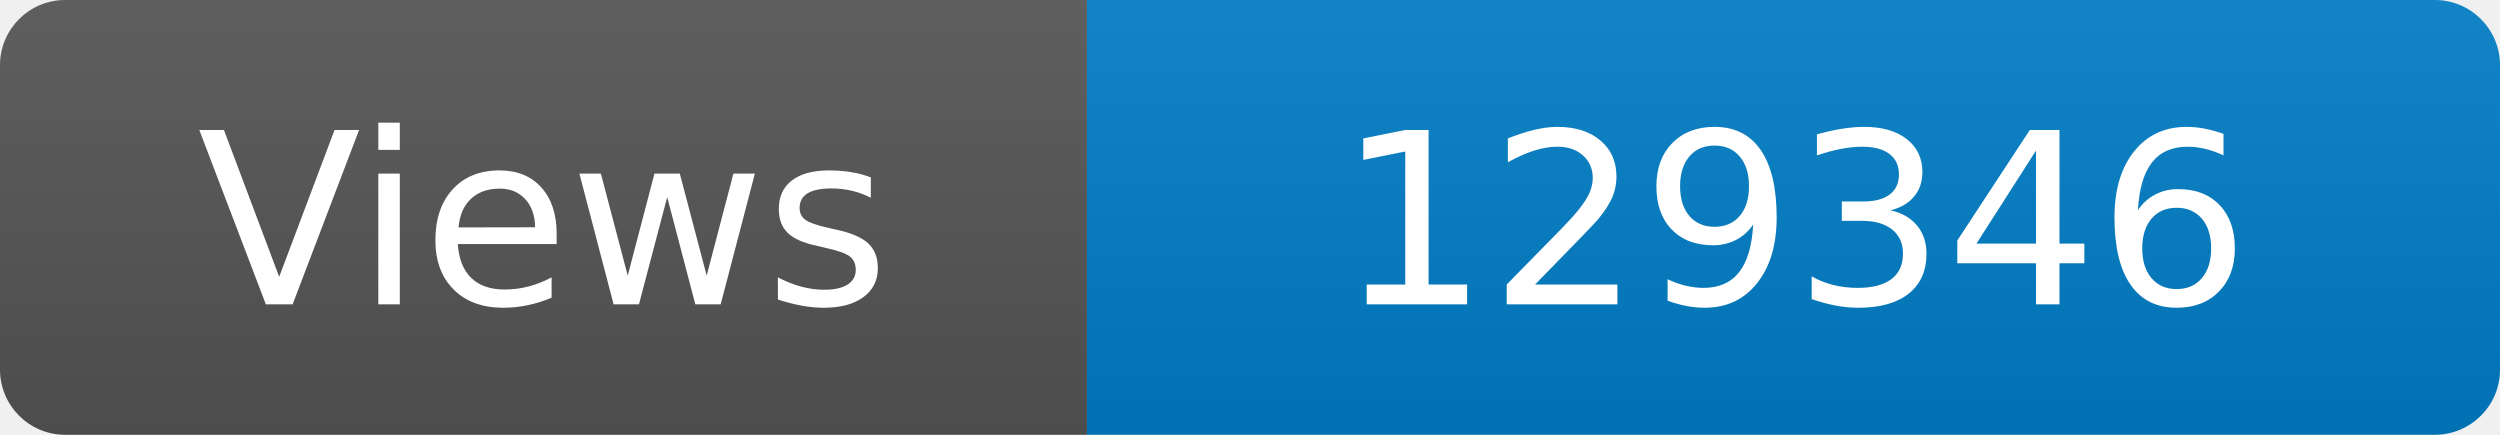
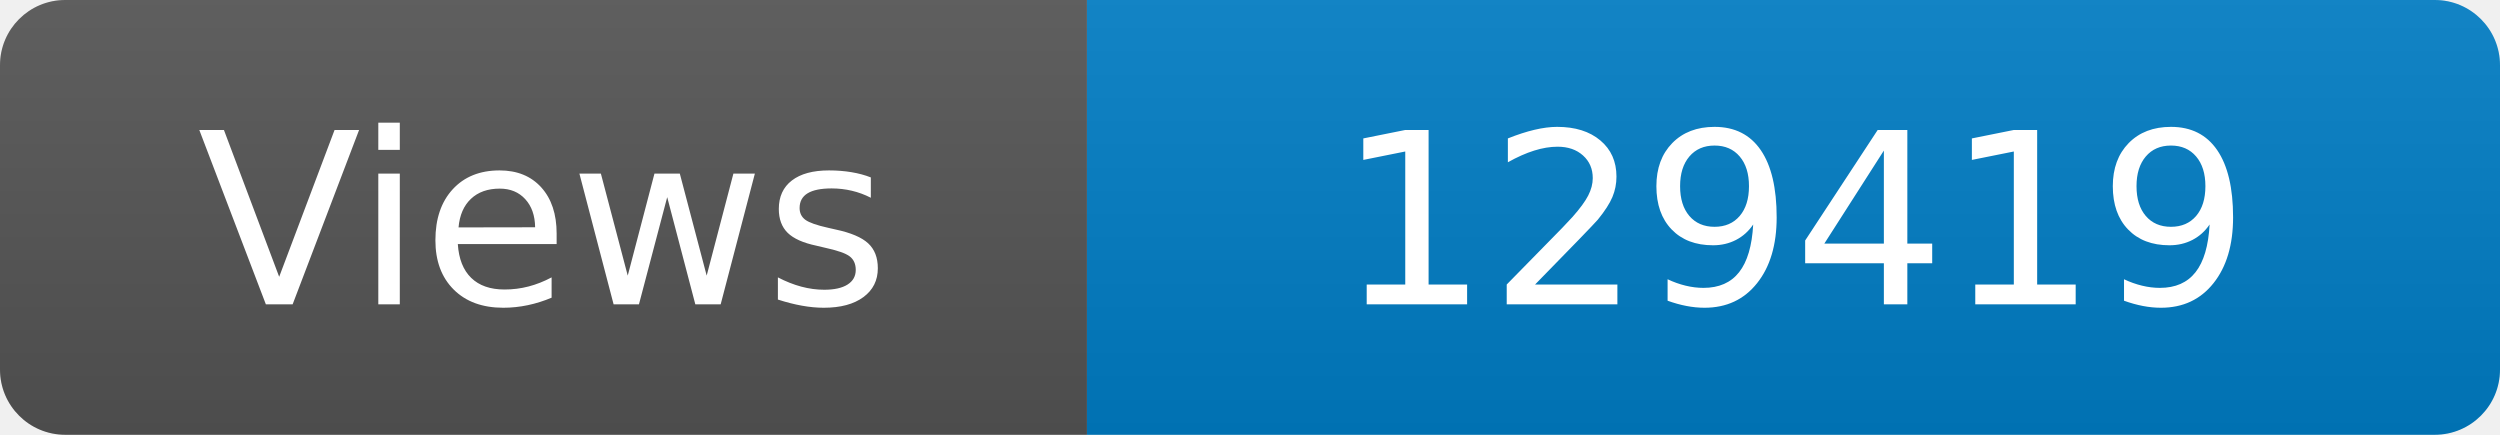
<svg xmlns="http://www.w3.org/2000/svg" width="115" height="20" role="img" aria-label="Maintained?: yes">
  <linearGradient id="s" x2="0" y2="100%">
    <stop offset="0" stop-color="#bbb" stop-opacity=".1" />
    <stop offset="1" stop-opacity=".1" />
  </linearGradient>
  <clipPath id="r">
    <rect width="115" height="20" rx="3" fill="#fff" />
  </clipPath>
  <g clip-path="url(#r)">
    <rect width="50" height="20" fill="#555" />
    <rect x="50" width="160" height="20" fill="#007ec6" />
    <rect width="115" height="20" fill="url(#s)" />
  </g>
  <g fill="#fff" text-anchor="middle" font-family="Verdana,Geneva,DejaVu Sans,sans-serif" font-size="110">
    <text x="250" y="140" transform="scale(.1)" fill="#fff">Views</text>
-     <text x="825" y="140" transform="scale(.1)" fill="#fff">129346</text>
+     <text x="825" y="140" transform="scale(.1)" fill="#fff">129419</text>
  </g>
</svg>
